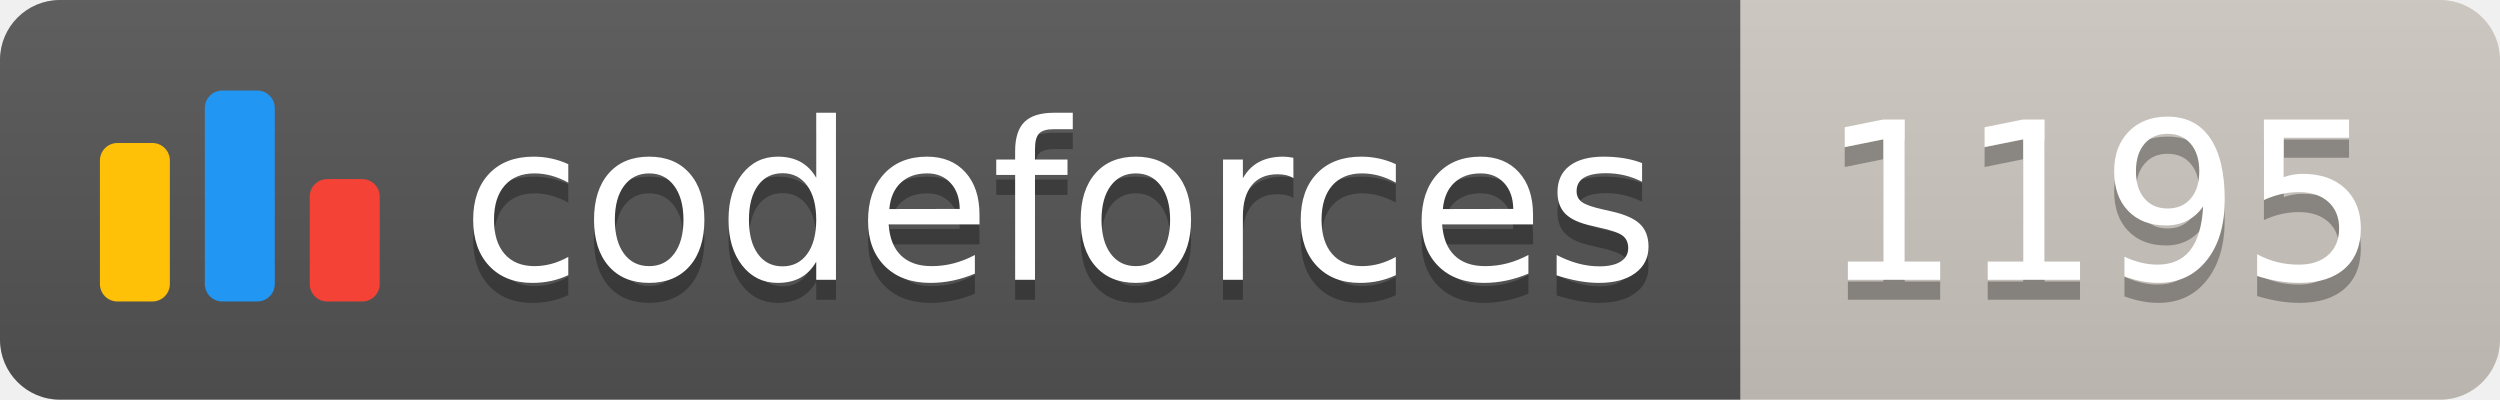
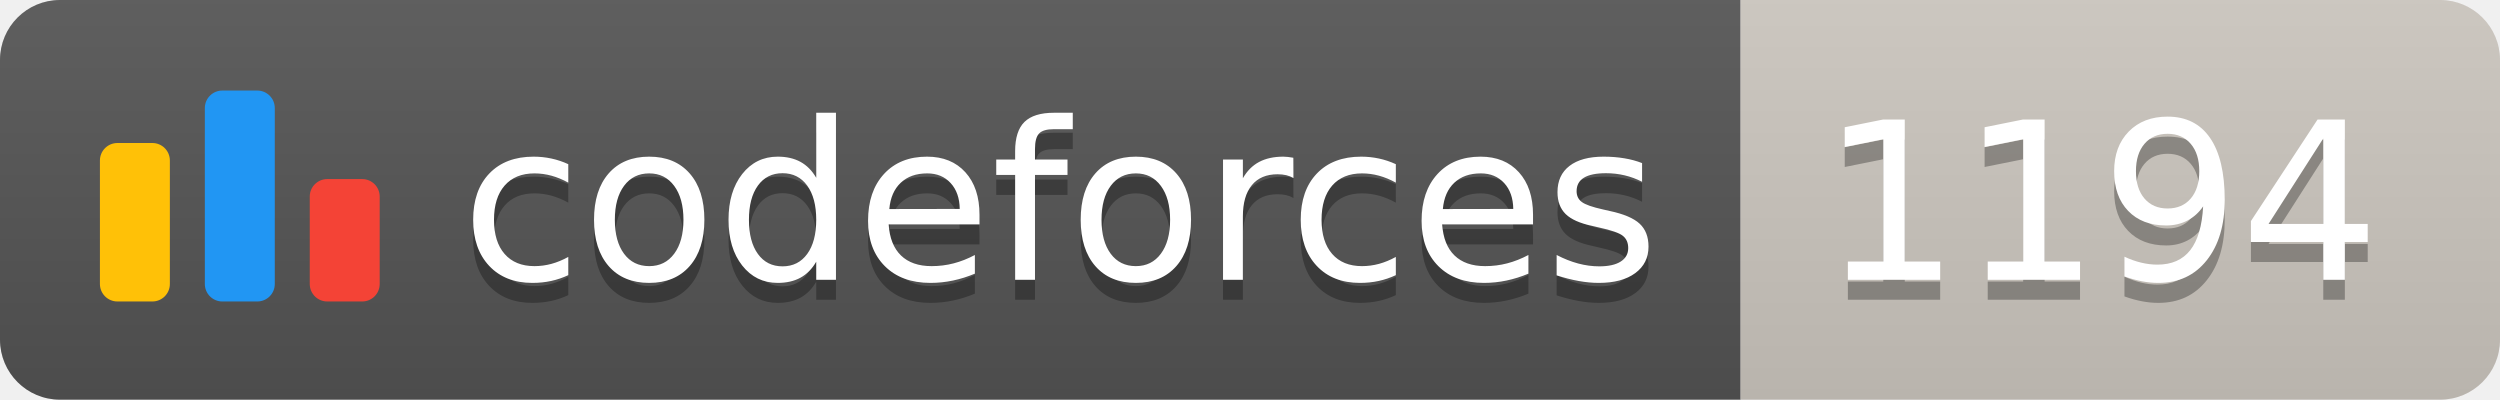
<svg xmlns="http://www.w3.org/2000/svg" width="125.1" height="20">
  <linearGradient id="smooth" x2="0" y2="100%">
    <stop offset="0" stop-color="#bbb" stop-opacity=".1" />
    <stop offset="1" stop-opacity=".1" />
  </linearGradient>
  <clipPath id="round">
    <rect width="125.1" height="20" rx="3" fill="#fff" />
  </clipPath>
  <g clip-path="url(#round)">
    <rect width="87.1" height="20" fill="#555" />
    <rect x="87.1" width="38.0" height="20" fill="#cec8c1" />
    <rect width="125.1" height="20" fill="url(#smooth)" />
  </g>
  <g fill="#fff" text-anchor="middle" font-family="DejaVu Sans,Verdana,Geneva,sans-serif" font-size="110">
    <svg x="5" y="3" class="logo" width="14" height="14" viewBox="0 0 32 25" fill="none">
      <rect y="6" width="8" height="18.125" rx="2" fill="#FFC107" />
      <rect x="24" y="10.125" width="8" height="14" rx="2" fill="#F44336" />
      <rect x="12" width="8" height="24.125" rx="2" fill="#2196F3" />
    </svg>
    <text x="530.5" y="150" fill="#010101" fill-opacity=".3" transform="scale(0.1)" textLength="601.0" lengthAdjust="spacing">codeforces
        </text>
    <text x="530.5" y="140" transform="scale(0.1)" textLength="601.0" lengthAdjust="spacing">codeforces</text>
-     <text x="1051.0" y="150" fill="#010101" fill-opacity=".3" transform="scale(0.1)" textLength="280.0" lengthAdjust="spacing">1195
+     <text x="1051.0" y="150" fill="#010101" fill-opacity=".3" transform="scale(0.1)" textLength="280.0" lengthAdjust="spacing">1194
        </text>
-     <text x="1051.0" y="140" transform="scale(0.1)" textLength="280.0" lengthAdjust="spacing">1195</text>
+     <text x="1051.0" y="140" transform="scale(0.1)" textLength="280.0" lengthAdjust="spacing">1194</text>
  </g>
</svg>
